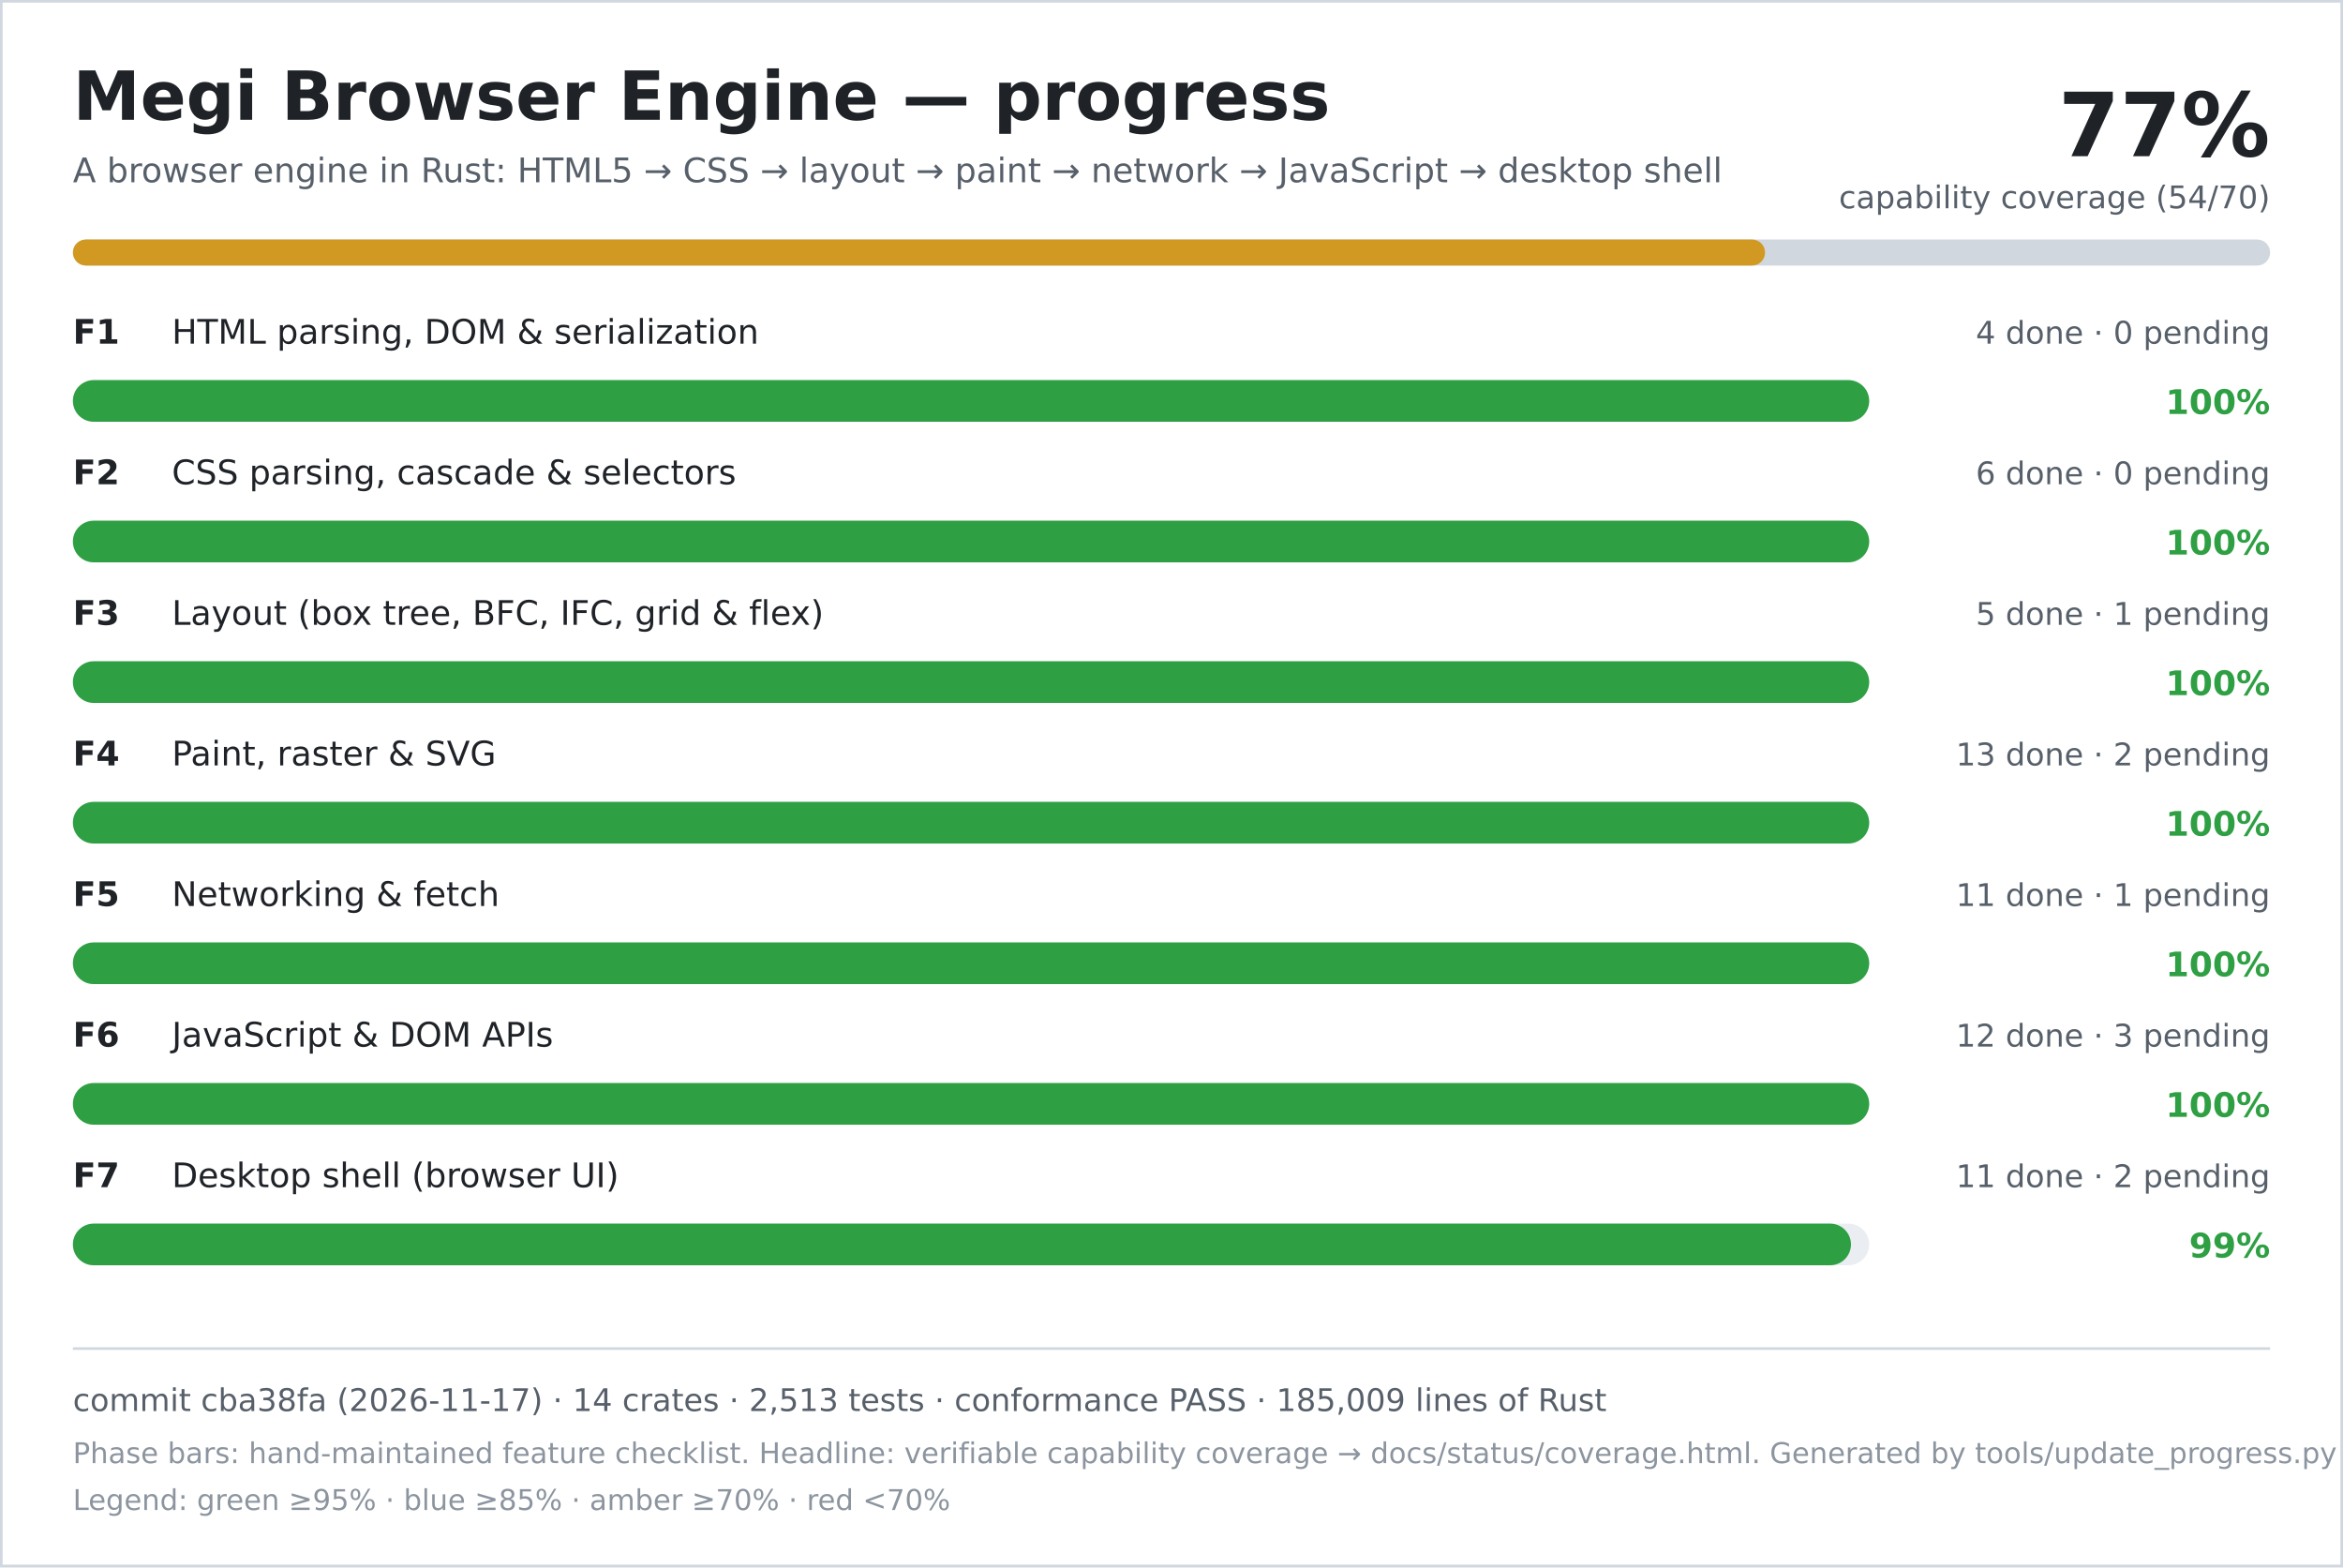
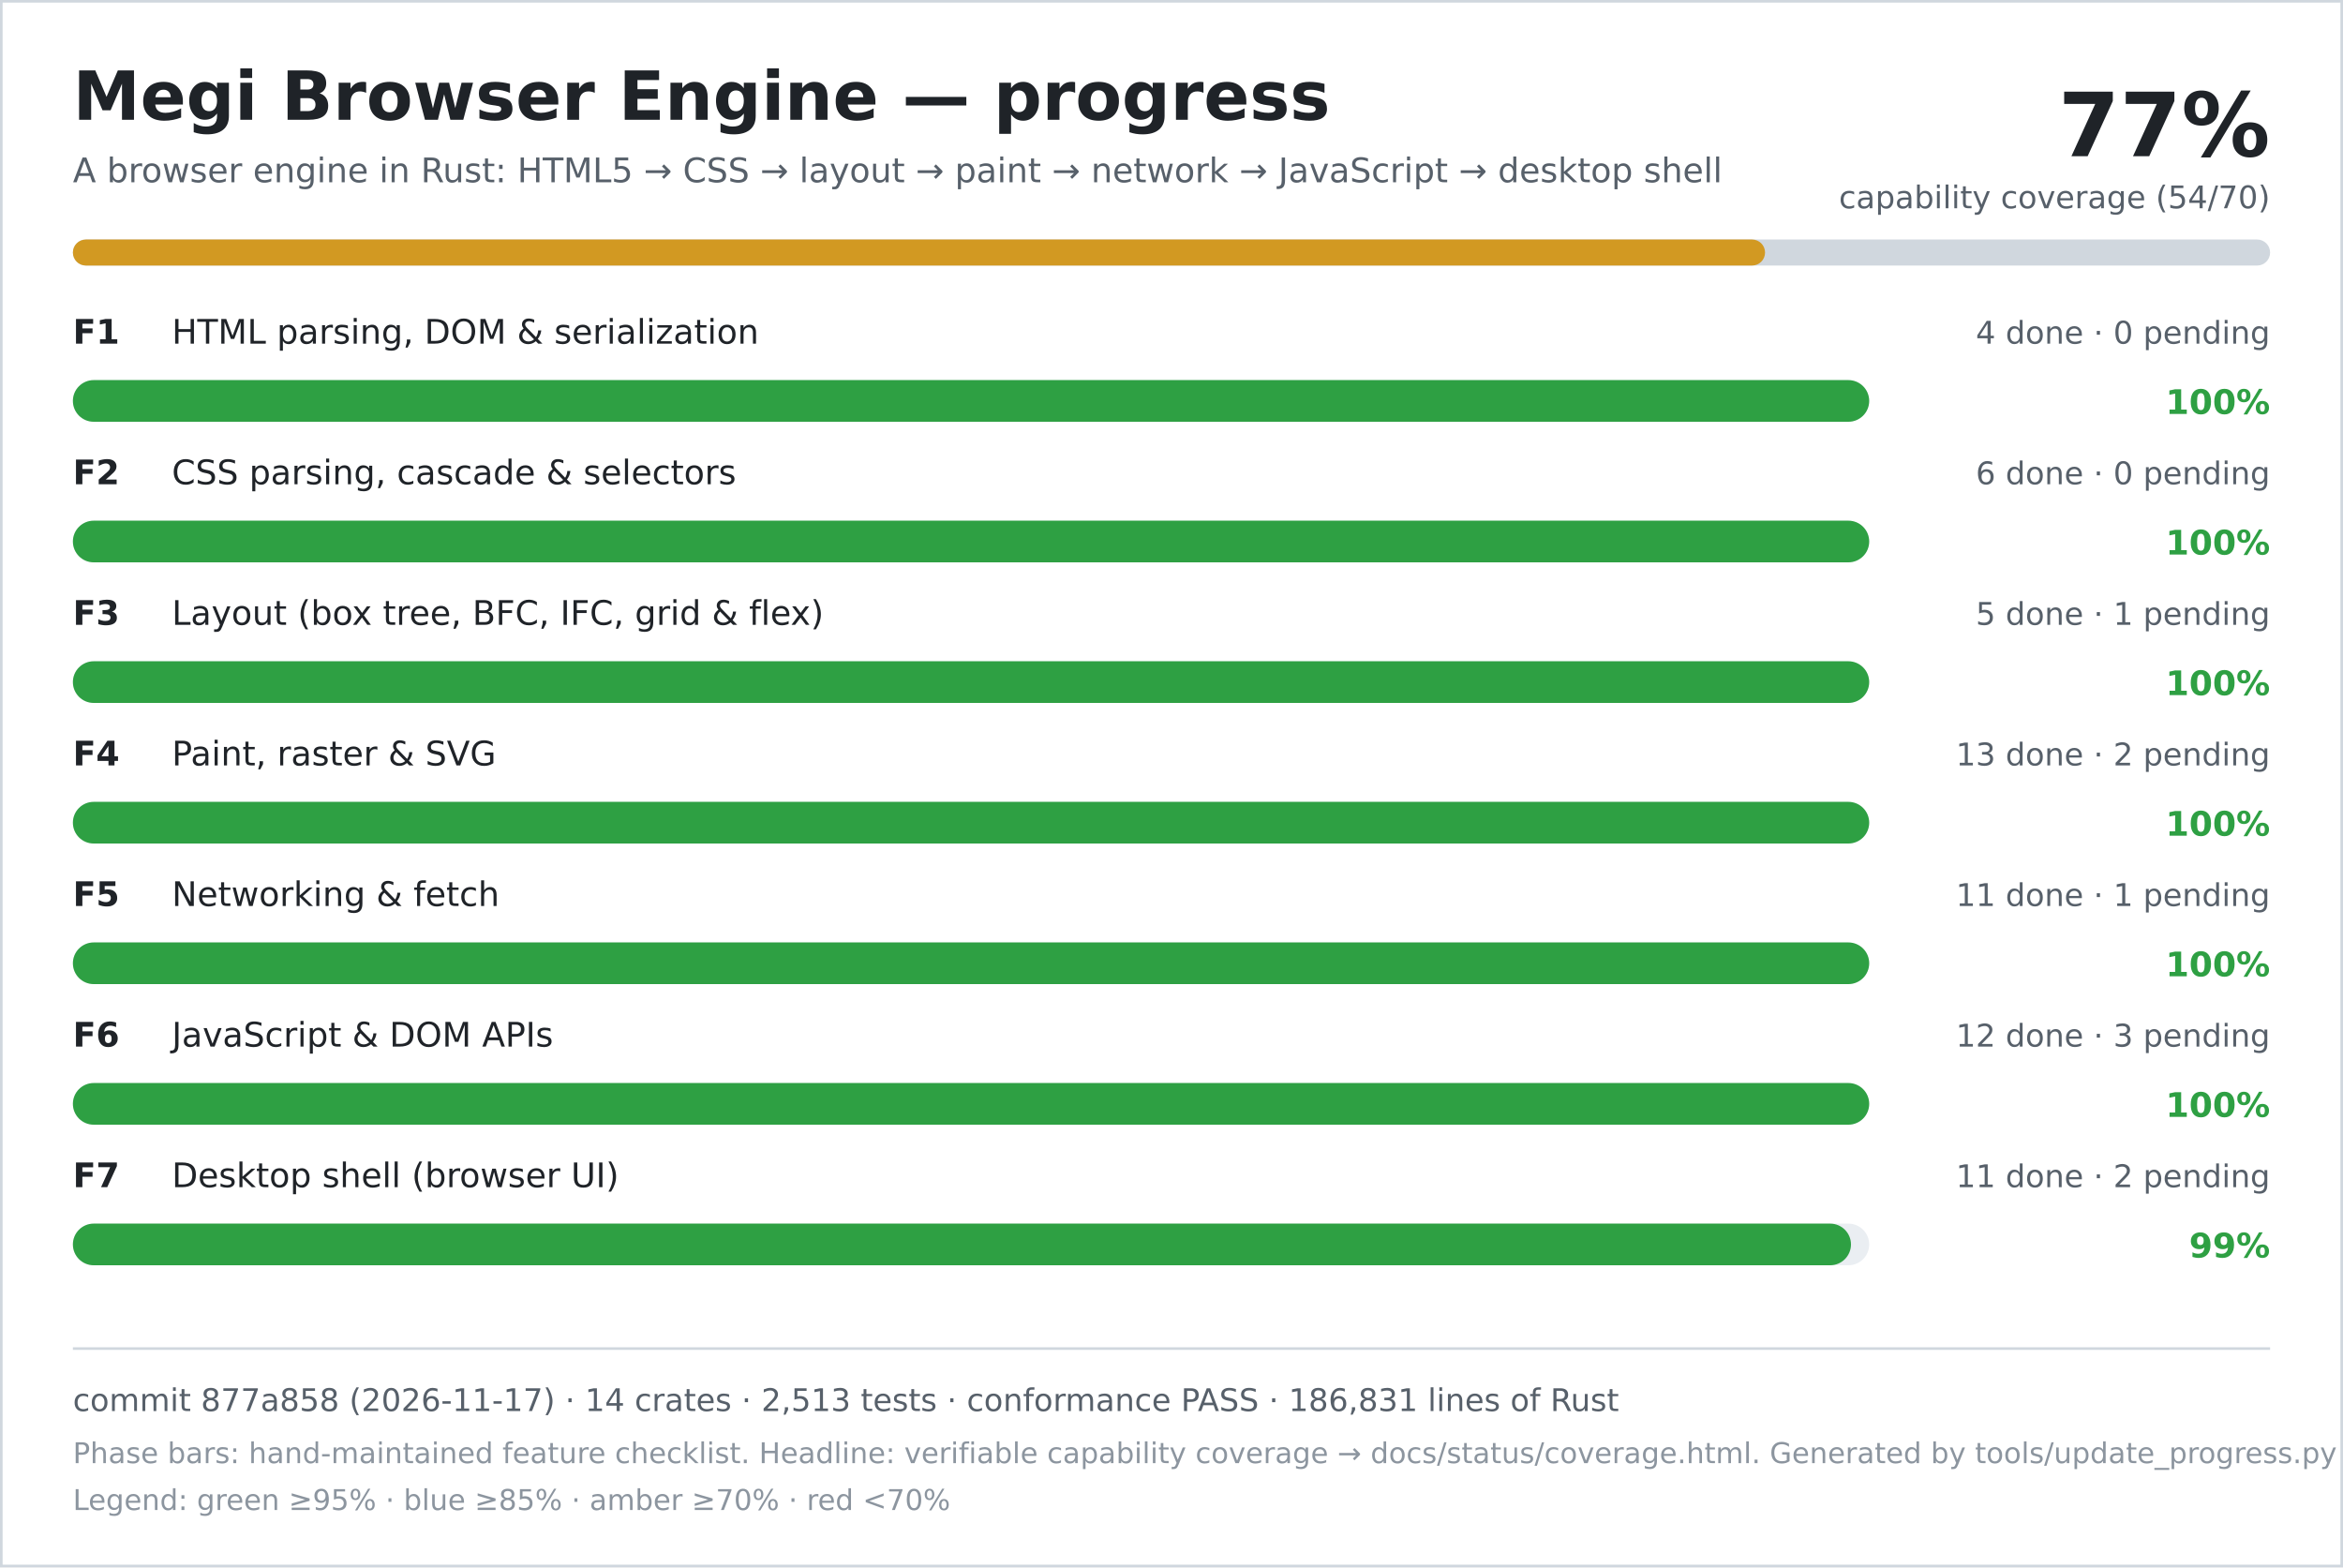
<svg xmlns="http://www.w3.org/2000/svg" width="900" height="602" viewBox="0 0 900 602" role="img" aria-labelledby="title desc">
  <rect width="900" height="602" fill="#ffffff" />
  <rect x="0.5" y="0.5" width="899" height="601" fill="none" stroke="#d0d7de" />
  <text x="28" y="46" font-family="DejaVu Sans, Verdana, sans-serif" font-size="26" font-weight="700" fill="#1f2328">Megi Browser Engine — progress</text>
  <text x="28" y="70" font-family="DejaVu Sans, Verdana, sans-serif" font-size="13" fill="#57606a">A browser engine in Rust: HTML5 → CSS → layout → paint → network → JavaScript → desktop shell</text>
  <text x="872" y="60" text-anchor="end" font-family="DejaVu Sans, Verdana, sans-serif" font-size="34" font-weight="700" fill="#1f2328">77%</text>
  <text x="872" y="80" text-anchor="end" font-family="DejaVu Sans, Verdana, sans-serif" font-size="12" fill="#57606a">capability coverage (54/70)</text>
  <rect x="28" y="92" width="844" height="10" rx="5" fill="#d0d7de" />
  <rect x="28" y="92" width="650" height="10" rx="5" fill="#d29922" />
  <text x="28" y="132" font-family="DejaVu Sans, Verdana, sans-serif" font-size="13" font-weight="700" fill="#1f2328">F1</text>
  <text x="66" y="132" font-family="DejaVu Sans, Verdana, sans-serif" font-size="13" fill="#1f2328">HTML parsing, DOM &amp; serialization</text>
  <text x="872" y="132" text-anchor="end" font-family="DejaVu Sans, Verdana, sans-serif" font-size="12" fill="#57606a">4 done · 0 pending</text>
  <rect x="28" y="146" width="690" height="16" rx="8" fill="#eaeef2" />
  <rect x="28" y="146" width="690" height="16" rx="8" fill="#2ea043" />
  <text x="872" y="159" text-anchor="end" font-family="DejaVu Sans, Verdana, sans-serif" font-size="13" font-weight="700" fill="#2ea043">100%</text>
  <text x="28" y="186" font-family="DejaVu Sans, Verdana, sans-serif" font-size="13" font-weight="700" fill="#1f2328">F2</text>
  <text x="66" y="186" font-family="DejaVu Sans, Verdana, sans-serif" font-size="13" fill="#1f2328">CSS parsing, cascade &amp; selectors</text>
  <text x="872" y="186" text-anchor="end" font-family="DejaVu Sans, Verdana, sans-serif" font-size="12" fill="#57606a">6 done · 0 pending</text>
  <rect x="28" y="200" width="690" height="16" rx="8" fill="#eaeef2" />
  <rect x="28" y="200" width="690" height="16" rx="8" fill="#2ea043" />
  <text x="872" y="213" text-anchor="end" font-family="DejaVu Sans, Verdana, sans-serif" font-size="13" font-weight="700" fill="#2ea043">100%</text>
  <text x="28" y="240" font-family="DejaVu Sans, Verdana, sans-serif" font-size="13" font-weight="700" fill="#1f2328">F3</text>
  <text x="66" y="240" font-family="DejaVu Sans, Verdana, sans-serif" font-size="13" fill="#1f2328">Layout (box tree, BFC, IFC, grid &amp; flex)</text>
  <text x="872" y="240" text-anchor="end" font-family="DejaVu Sans, Verdana, sans-serif" font-size="12" fill="#57606a">5 done · 1 pending</text>
  <rect x="28" y="254" width="690" height="16" rx="8" fill="#eaeef2" />
  <rect x="28" y="254" width="690" height="16" rx="8" fill="#2ea043" />
  <text x="872" y="267" text-anchor="end" font-family="DejaVu Sans, Verdana, sans-serif" font-size="13" font-weight="700" fill="#2ea043">100%</text>
  <text x="28" y="294" font-family="DejaVu Sans, Verdana, sans-serif" font-size="13" font-weight="700" fill="#1f2328">F4</text>
  <text x="66" y="294" font-family="DejaVu Sans, Verdana, sans-serif" font-size="13" fill="#1f2328">Paint, raster &amp; SVG</text>
  <text x="872" y="294" text-anchor="end" font-family="DejaVu Sans, Verdana, sans-serif" font-size="12" fill="#57606a">13 done · 2 pending</text>
  <rect x="28" y="308" width="690" height="16" rx="8" fill="#eaeef2" />
  <rect x="28" y="308" width="690" height="16" rx="8" fill="#2ea043" />
  <text x="872" y="321" text-anchor="end" font-family="DejaVu Sans, Verdana, sans-serif" font-size="13" font-weight="700" fill="#2ea043">100%</text>
  <text x="28" y="348" font-family="DejaVu Sans, Verdana, sans-serif" font-size="13" font-weight="700" fill="#1f2328">F5</text>
  <text x="66" y="348" font-family="DejaVu Sans, Verdana, sans-serif" font-size="13" fill="#1f2328">Networking &amp; fetch</text>
  <text x="872" y="348" text-anchor="end" font-family="DejaVu Sans, Verdana, sans-serif" font-size="12" fill="#57606a">11 done · 1 pending</text>
  <rect x="28" y="362" width="690" height="16" rx="8" fill="#eaeef2" />
  <rect x="28" y="362" width="690" height="16" rx="8" fill="#2ea043" />
  <text x="872" y="375" text-anchor="end" font-family="DejaVu Sans, Verdana, sans-serif" font-size="13" font-weight="700" fill="#2ea043">100%</text>
  <text x="28" y="402" font-family="DejaVu Sans, Verdana, sans-serif" font-size="13" font-weight="700" fill="#1f2328">F6</text>
  <text x="66" y="402" font-family="DejaVu Sans, Verdana, sans-serif" font-size="13" fill="#1f2328">JavaScript &amp; DOM APIs</text>
  <text x="872" y="402" text-anchor="end" font-family="DejaVu Sans, Verdana, sans-serif" font-size="12" fill="#57606a">12 done · 3 pending</text>
  <rect x="28" y="416" width="690" height="16" rx="8" fill="#eaeef2" />
  <rect x="28" y="416" width="690" height="16" rx="8" fill="#2ea043" />
  <text x="872" y="429" text-anchor="end" font-family="DejaVu Sans, Verdana, sans-serif" font-size="13" font-weight="700" fill="#2ea043">100%</text>
  <text x="28" y="456" font-family="DejaVu Sans, Verdana, sans-serif" font-size="13" font-weight="700" fill="#1f2328">F7</text>
  <text x="66" y="456" font-family="DejaVu Sans, Verdana, sans-serif" font-size="13" fill="#1f2328">Desktop shell (browser UI)</text>
  <text x="872" y="456" text-anchor="end" font-family="DejaVu Sans, Verdana, sans-serif" font-size="12" fill="#57606a">11 done · 2 pending</text>
  <rect x="28" y="470" width="690" height="16" rx="8" fill="#eaeef2" />
  <rect x="28" y="470" width="683" height="16" rx="8" fill="#2ea043" />
  <text x="872" y="483" text-anchor="end" font-family="DejaVu Sans, Verdana, sans-serif" font-size="13" font-weight="700" fill="#2ea043">99%</text>
  <line x1="28" y1="518" x2="872" y2="518" stroke="#d0d7de" />
-   <text x="28" y="542" font-family="DejaVu Sans, Verdana, sans-serif" font-size="12" fill="#57606a">commit cba38fa (2026-11-17) · 14 crates · 2,513 tests · conformance PASS · 185,009 lines of Rust</text>
+   <text x="28" y="542" font-family="DejaVu Sans, Verdana, sans-serif" font-size="12" fill="#57606a">commit 877a858 (2026-11-17) · 14 crates · 2,513 tests · conformance PASS · 186,831 lines of Rust</text>
  <text x="28" y="562" font-family="DejaVu Sans, Verdana, sans-serif" font-size="11" fill="#8c959f">Phase bars: hand-maintained feature checklist. Headline: verifiable capability coverage → docs/status/coverage.html. Generated by tools/update_progress.py — do not edit.</text>
  <text x="28" y="580" font-family="DejaVu Sans, Verdana, sans-serif" font-size="11" fill="#8c959f">Legend: green ≥95% · blue ≥85% · amber ≥70% · red &lt;70%</text>
</svg>
